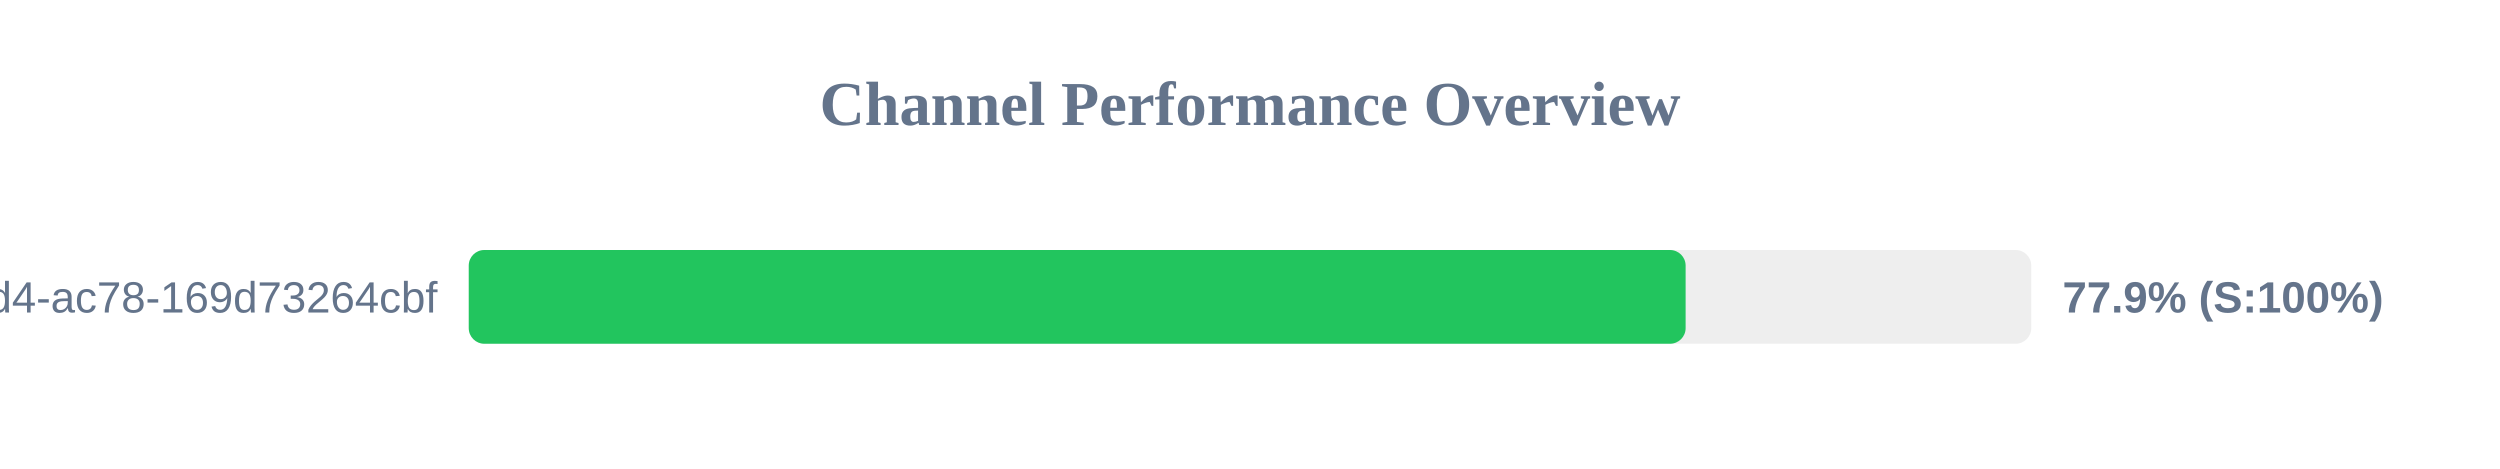
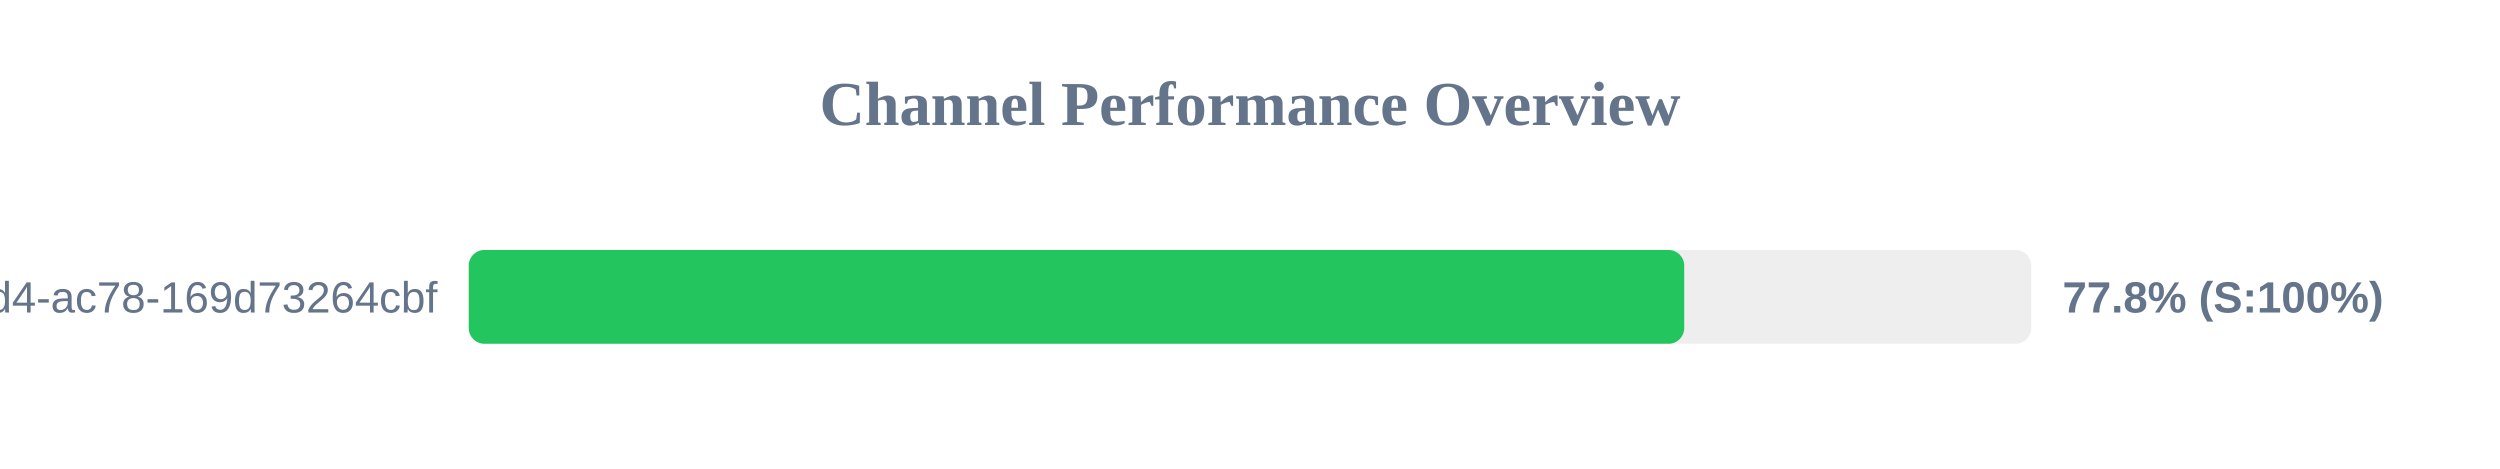
<svg xmlns="http://www.w3.org/2000/svg" width="800" height="150" version="1.1">
  <style>
        .row { font: 14px Arial; fill: #64748b; }
        .score { font: bold 14px Arial; fill: #64748b; }
    </style>
  <text x="400" y="40" text-anchor="middle" font-size="20px" font-weight="bold" fill="#64748b">Channel Performance Overview</text>
  <rect x="150" y="80" width="500" height="30" fill="#eee" rx="5" />
-   <rect x="150" y="80" width="389.4" height="30" fill="#22c55e" rx="5" />
+   <rect x="150" y="80" width="388.95" height="30" fill="#22c55e" rx="5" />
  <text x="140" y="100" text-anchor="end" class="row">?uuid=48c2c901-72e6-46d4-ac78-169d73264cbf</text>
-   <text x="660" y="100" text-anchor="start" class="score">77.9% (S:100%)</text>
+   <text x="660" y="100" text-anchor="start" class="score">77.8% (S:100%)</text>
</svg>
